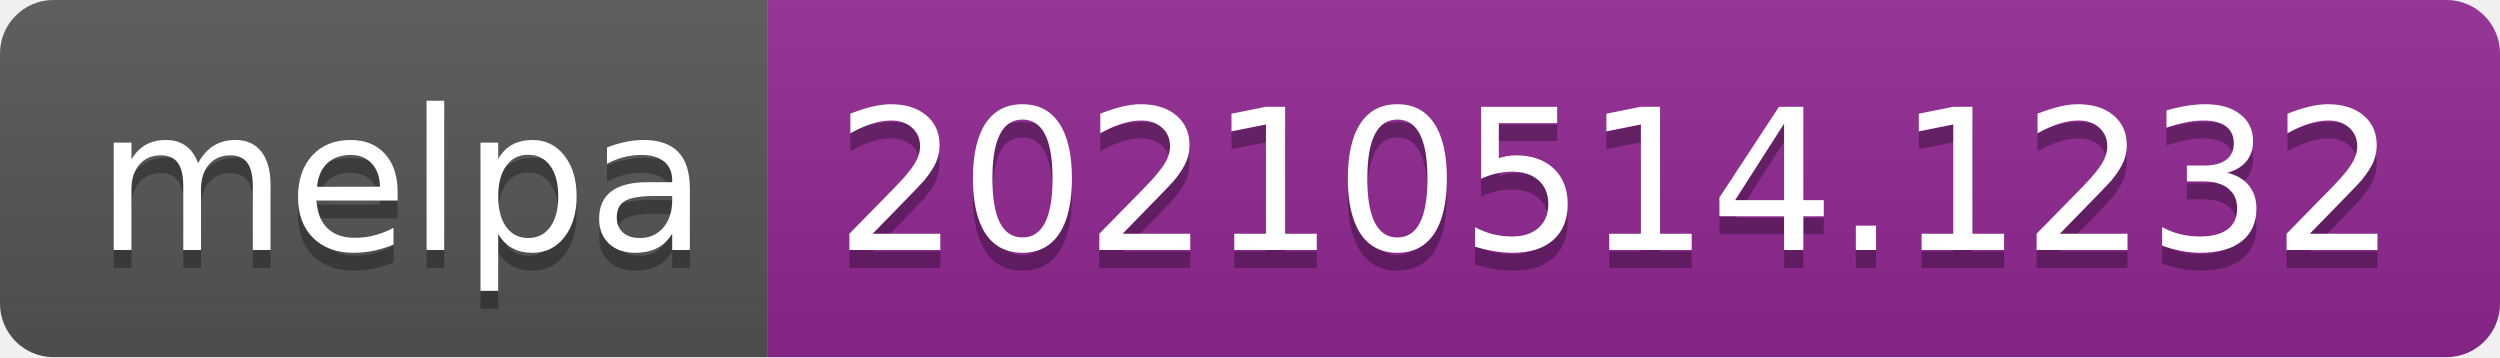
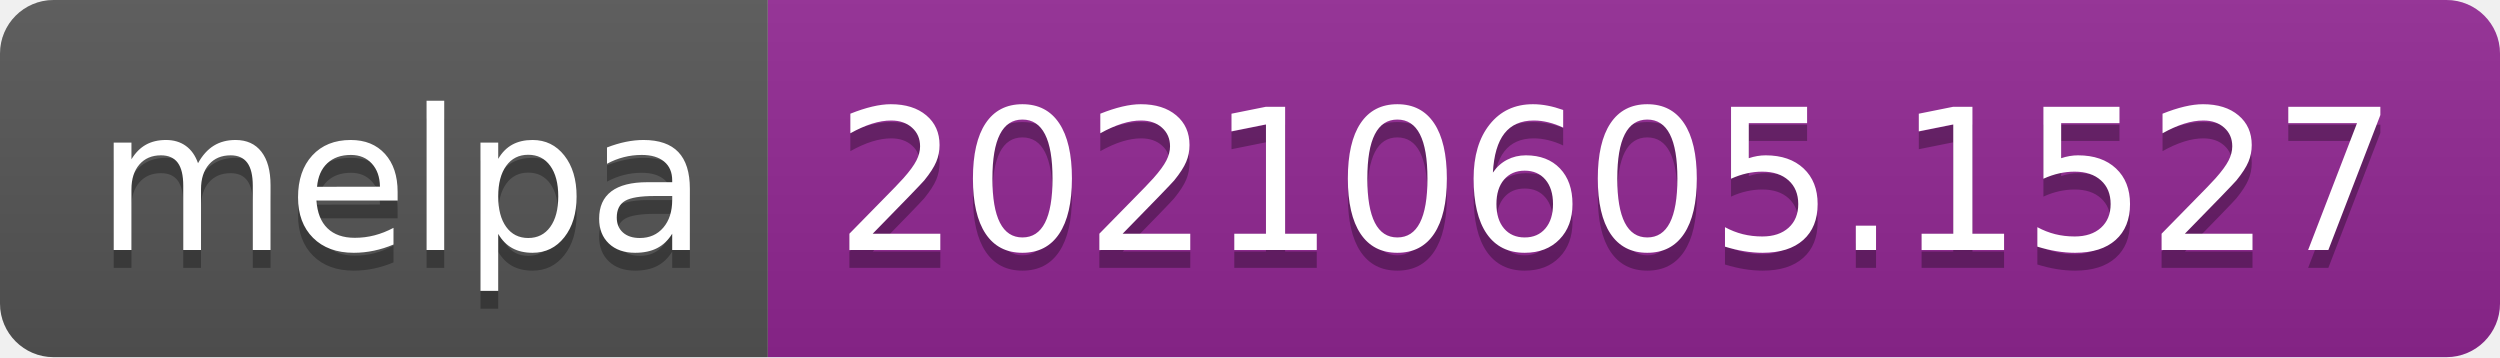
- <svg xmlns="http://www.w3.org/2000/svg" width="140" height="20" role="img" aria-label="melpa: 20210514.1232">
+ <svg xmlns="http://www.w3.org/2000/svg" width="140" height="20" role="img" aria-label="melpa: 20210605.1527">
  <linearGradient id="s" x2="0" y2="100%">
    <stop offset="0" stop-color="#bbb" stop-opacity=".1" />
    <stop offset="1" stop-opacity=".1" />
  </linearGradient>
  <clipPath id="r">
    <rect width="140" height="20" rx="3" fill="#fff" />
  </clipPath>
  <g clip-path="url(#r)">
    <rect width="43" height="20" fill="#555" />
    <rect x="43" width="97" height="20" fill="#922793" />
    <rect width="140" height="20" fill="url(#s)" />
  </g>
  <g fill="#fff" text-anchor="middle" font-family="Verdana,Geneva,DejaVu Sans,sans-serif" text-rendering="geometricPrecision" font-size="110">
    <text aria-hidden="true" x="225" y="150" fill="#010101" fill-opacity=".3" transform="scale(.1)" textLength="330">melpa</text>
    <text x="225" y="140" transform="scale(.1)" fill="#fff" textLength="330">melpa</text>
-     <text aria-hidden="true" x="905" y="150" fill="#010101" fill-opacity=".3" transform="scale(.1)" textLength="870">20210514.1232</text>
-     <text x="905" y="140" transform="scale(.1)" fill="#fff" textLength="870">20210514.1232</text>
+     <text aria-hidden="true" x="905" y="150" fill="#010101" fill-opacity=".3" transform="scale(.1)" textLength="870">20210605.1527</text>
+     <text x="905" y="140" transform="scale(.1)" fill="#fff" textLength="870">20210605.1527</text>
  </g>
</svg>
